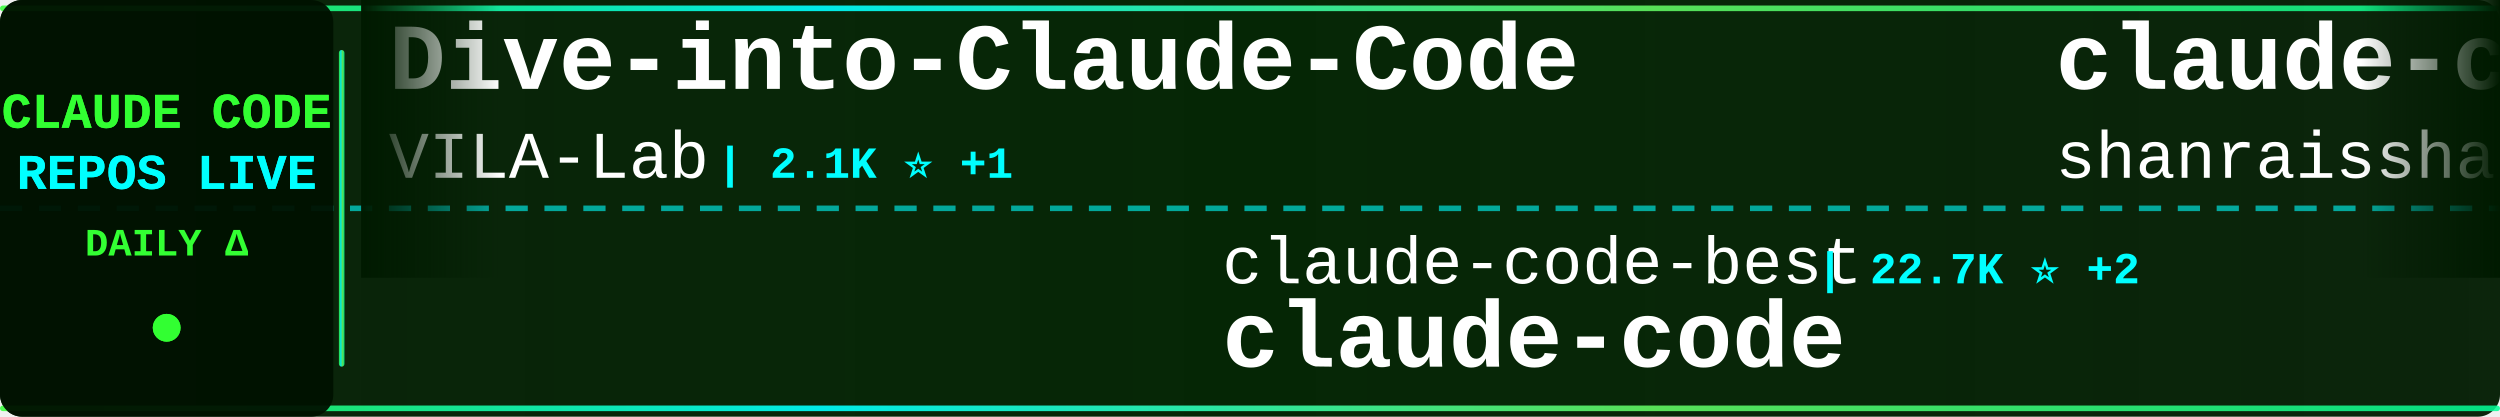
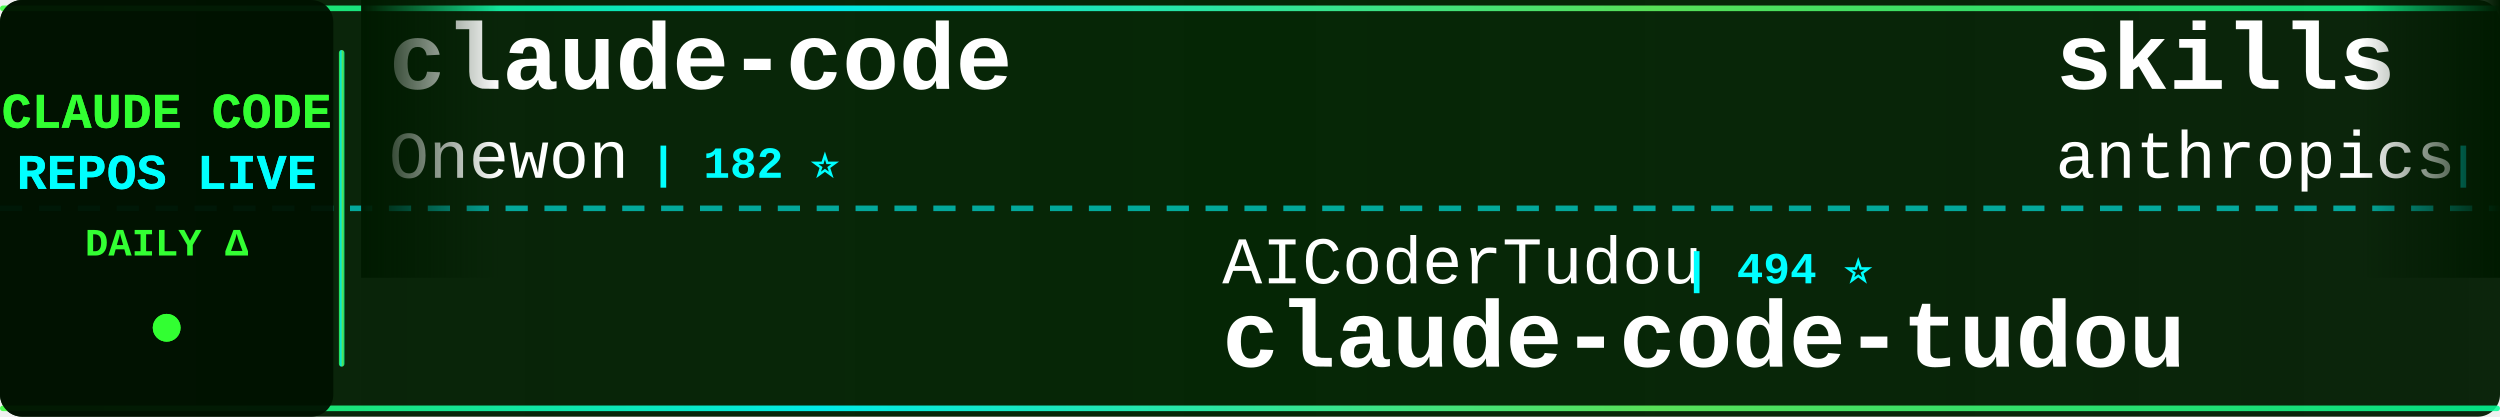
<svg xmlns="http://www.w3.org/2000/svg" width="900" height="150">
  <defs>
    <linearGradient id="tickerBg" x1="0%" y1="0%" x2="100%" y2="0%">
      <stop offset="0%" style="stop-color:#001a00;stop-opacity:0.95" />
      <stop offset="50%" style="stop-color:#002200;stop-opacity:0.98" />
      <stop offset="100%" style="stop-color:#001a00;stop-opacity:0.95" />
    </linearGradient>
    <linearGradient id="borderGrad" x1="0%" y1="0%" x2="100%" y2="0%">
      <stop offset="0%" style="stop-color:#33ff33;stop-opacity:0.85">
        <animate attributeName="stop-opacity" values="0.85;1;0.85" dur="2s" repeatCount="indefinite" />
      </stop>
      <stop offset="33%" style="stop-color:#00ffff;stop-opacity:0.9">
        <animate attributeName="stop-opacity" values="0.9;1;0.9" dur="2.2s" repeatCount="indefinite" />
      </stop>
      <stop offset="66%" style="stop-color:#66ff66;stop-opacity:0.85">
        <animate attributeName="stop-opacity" values="0.85;1;0.85" dur="1.8s" repeatCount="indefinite" />
      </stop>
      <stop offset="100%" style="stop-color:#00ff99;stop-opacity:0.85">
        <animate attributeName="stop-opacity" values="0.85;1;0.85" dur="2s" repeatCount="indefinite" />
      </stop>
    </linearGradient>
    <filter id="textGlow">
      <feGaussianBlur stdDeviation="0.1" result="coloredBlur" />
      <feMerge>
        <feMergeNode in="coloredBlur" />
        <feMergeNode in="SourceGraphic" />
      </feMerge>
    </filter>
    <filter id="metricGlow">
      <feGaussianBlur stdDeviation="0.2" result="coloredBlur" />
      <feMerge>
        <feMergeNode in="coloredBlur" />
        <feMergeNode in="SourceGraphic" />
      </feMerge>
    </filter>
    <linearGradient id="leftFade" x1="0%" y1="0%" x2="100%" y2="0%">
      <stop offset="0%" style="stop-color:#001a00;stop-opacity:1" />
      <stop offset="100%" style="stop-color:#001a00;stop-opacity:0" />
    </linearGradient>
    <linearGradient id="rightFade" x1="0%" y1="0%" x2="100%" y2="0%">
      <stop offset="0%" style="stop-color:#001a00;stop-opacity:0" />
      <stop offset="100%" style="stop-color:#001a00;stop-opacity:1" />
    </linearGradient>
  </defs>
  <rect width="900" height="150" fill="url(#tickerBg)" rx="8" />
  <rect x="0" y="2" width="900" height="2" fill="url(#borderGrad)" rx="1" />
  <rect x="0" y="146" width="900" height="2" fill="url(#borderGrad)" rx="1" />
  <line x1="0" y1="75" x2="900" y2="75" stroke="#00ffff" stroke-width="2" stroke-dasharray="8 6" opacity="0.6" />
  <rect x="0" y="0" width="120" height="150" fill="#001100" opacity="0.95" rx="8" />
  <text x="60" y="46" font-family="'Courier New', monospace" font-size="18" font-weight="bold" fill="#33ff33" text-anchor="middle" filter="url(#textGlow)">
    CLAUDE CODE
  </text>
  <text x="60" y="68" font-family="'Courier New', monospace" font-size="18" font-weight="bold" fill="#00ffff" text-anchor="middle" filter="url(#textGlow)">
    REPOS LIVE
  </text>
  <text x="60" y="92" font-family="'Courier New', monospace" font-size="14" font-weight="bold" fill="#33ff33" text-anchor="middle">
    DAILY Δ
  </text>
  <circle cx="60" cy="118" r="5" fill="#33ff33" filter="url(#metricGlow)">
    <animate attributeName="r" values="4;6;4" dur="1.5s" repeatCount="indefinite" />
    <animate attributeName="opacity" values="0.6;1;0.6" dur="1.5s" repeatCount="indefinite" />
  </circle>
  <rect x="122" y="18" width="2" height="114" fill="url(#borderGrad)" rx="1" />
  <clipPath id="tickerClip">
    <rect x="130" y="0" width="770" height="150" />
  </clipPath>
  <g clip-path="url(#tickerClip)">
    <g id="tickerItems">
      <animateTransform attributeName="transform" attributeType="XML" type="translate" from="0 0" to="-3000 0" dur="54s" repeatCount="indefinite" />
      <g transform="translate(0, 0)">
-         <text x="140" y="32" font-family="'Courier New', monospace" font-size="34" font-weight="bold" fill="#ffffff">Dive-into-Claude-Code</text>
-         <text x="140" y="64" font-family="'Courier New', monospace" font-size="24" font-weight="normal" fill="#ffffff" opacity="1.0">VILA-Lab</text>
-         <text x="258" y="64" font-family="'Courier New', monospace" font-size="16" font-weight="bold" fill="#00ffff"> | 2.1K ⭐ +1</text>
+         <text x="140" y="32" font-family="'Courier New', monospace" font-size="34" font-weight="bold" fill="#ffffff">claude-code</text>
+         <text x="140" y="64" font-family="'Courier New', monospace" font-size="24" font-weight="normal" fill="#ffffff" opacity="1.0">Onewon</text>
+         <text x="234" y="64" font-family="'Courier New', monospace" font-size="16" font-weight="bold" fill="#00ffff"> | 182 ⭐</text>
      </g>
      <g transform="translate(300, 0)">
-         <text x="140" y="102" font-family="'Courier New', monospace" font-size="24" font-weight="normal" fill="#ffffff" opacity="1.0">claude-code-best</text>
-         <text x="354" y="102" font-family="'Courier New', monospace" font-size="16" font-weight="bold" fill="#00ffff"> | 22.7K ⭐ +2</text>
-         <text x="140" y="132" font-family="'Courier New', monospace" font-size="34" font-weight="bold" fill="#ffffff">claude-code</text>
+         <text x="140" y="102" font-family="'Courier New', monospace" font-size="24" font-weight="normal" fill="#ffffff" opacity="1.0">AICoderTudou</text>
+         <text x="306" y="102" font-family="'Courier New', monospace" font-size="16" font-weight="bold" fill="#00ffff"> | 494 ⭐</text>
+         <text x="140" y="132" font-family="'Courier New', monospace" font-size="34" font-weight="bold" fill="#ffffff">claude-code-tudou</text>
      </g>
      <g transform="translate(600, 0)">
-         <text x="140" y="32" font-family="'Courier New', monospace" font-size="34" font-weight="bold" fill="#ffffff">claude-code-best-practic...</text>
-         <text x="140" y="64" font-family="'Courier New', monospace" font-size="24" font-weight="normal" fill="#ffffff" opacity="1.0">shanraisshan</text>
-         <text x="306" y="64" font-family="'Courier New', monospace" font-size="16" font-weight="bold" fill="#00ffff"> | 66.3K ⭐ +7</text>
+         <text x="140" y="32" font-family="'Courier New', monospace" font-size="34" font-weight="bold" fill="#ffffff">skills</text>
+         <text x="140" y="64" font-family="'Courier New', monospace" font-size="24" font-weight="normal" fill="#ffffff" opacity="1.0">anthropics</text>
+         <text x="282" y="64" font-family="'Courier New', monospace" font-size="16" font-weight="bold" fill="#00ffff"> | 178.0K ⭐ +34</text>
      </g>
      <g transform="translate(900, 0)">
-         <text x="140" y="102" font-family="'Courier New', monospace" font-size="24" font-weight="normal" fill="#ffffff" opacity="1.0">alex000kim</text>
-         <text x="282" y="102" font-family="'Courier New', monospace" font-size="16" font-weight="bold" fill="#00ffff"> | 235 ⭐</text>
-         <text x="140" y="132" font-family="'Courier New', monospace" font-size="34" font-weight="bold" fill="#ffffff">claude-code</text>
+         <text x="140" y="102" font-family="'Courier New', monospace" font-size="24" font-weight="normal" fill="#ffffff" opacity="1.0">VILA-Lab</text>
+         <text x="258" y="102" font-family="'Courier New', monospace" font-size="16" font-weight="bold" fill="#00ffff"> | 2.1K ⭐</text>
+         <text x="140" y="132" font-family="'Courier New', monospace" font-size="34" font-weight="bold" fill="#ffffff">Dive-into-Claude-Code</text>
      </g>
      <g transform="translate(1200, 0)">
-         <text x="140" y="32" font-family="'Courier New', monospace" font-size="34" font-weight="bold" fill="#ffffff">awesome-claude-code-suba...</text>
-         <text x="140" y="64" font-family="'Courier New', monospace" font-size="24" font-weight="normal" fill="#ffffff" opacity="1.0">VoltAgent</text>
-         <text x="270" y="64" font-family="'Courier New', monospace" font-size="16" font-weight="bold" fill="#00ffff"> | 25.3K ⭐ +6</text>
-       </g>
-       <g transform="translate(1500, 0)">
-         <text x="140" y="102" font-family="'Courier New', monospace" font-size="24" font-weight="normal" fill="#ffffff" opacity="1.0">shareAI-lab</text>
-         <text x="294" y="102" font-family="'Courier New', monospace" font-size="16" font-weight="bold" fill="#00ffff"> | 77.6K ⭐ +4</text>
-         <text x="140" y="132" font-family="'Courier New', monospace" font-size="34" font-weight="bold" fill="#ffffff">learn-claude-code</text>
-       </g>
-       <g transform="translate(1800, 0)">
        <text x="140" y="32" font-family="'Courier New', monospace" font-size="34" font-weight="bold" fill="#ffffff">sc-claude-code-files</text>
        <text x="140" y="64" font-family="'Courier New', monospace" font-size="24" font-weight="normal" fill="#ffffff" opacity="1.0">https-deeplearning-ai</text>
        <text x="414" y="64" font-family="'Courier New', monospace" font-size="16" font-weight="bold" fill="#00ffff"> | 554 ⭐</text>
      </g>
+       <g transform="translate(1500, 0)">
+         <text x="140" y="102" font-family="'Courier New', monospace" font-size="24" font-weight="normal" fill="#ffffff" opacity="1.0">oboard</text>
+         <text x="234" y="102" font-family="'Courier New', monospace" font-size="16" font-weight="bold" fill="#00ffff"> | 3.3K ⭐</text>
+         <text x="140" y="132" font-family="'Courier New', monospace" font-size="34" font-weight="bold" fill="#ffffff">claude-code-rev</text>
+       </g>
+       <g transform="translate(1800, 0)">
+         <text x="140" y="32" font-family="'Courier New', monospace" font-size="34" font-weight="bold" fill="#ffffff">claude-code</text>
+         <text x="140" y="64" font-family="'Courier New', monospace" font-size="24" font-weight="normal" fill="#ffffff" opacity="1.0">anthropics</text>
+         <text x="282" y="64" font-family="'Courier New', monospace" font-size="16" font-weight="bold" fill="#00ffff"> | 148.0K ⭐ +31</text>
+       </g>
      <g transform="translate(2100, 0)">
-         <text x="140" y="102" font-family="'Courier New', monospace" font-size="24" font-weight="normal" fill="#ffffff" opacity="1.0">Chachamaru127</text>
-         <text x="318" y="102" font-family="'Courier New', monospace" font-size="16" font-weight="bold" fill="#00ffff"> | 3.1K ⭐ +1</text>
-         <text x="140" y="132" font-family="'Courier New', monospace" font-size="34" font-weight="bold" fill="#ffffff">claude-code-harness</text>
+         <text x="140" y="102" font-family="'Courier New', monospace" font-size="24" font-weight="normal" fill="#ffffff" opacity="1.0">huangserva</text>
+         <text x="282" y="102" font-family="'Courier New', monospace" font-size="16" font-weight="bold" fill="#00ffff"> | 631 ⭐</text>
+         <text x="140" y="132" font-family="'Courier New', monospace" font-size="34" font-weight="bold" fill="#ffffff">claude-code-cli</text>
      </g>
      <g transform="translate(2400, 0)">
-         <text x="140" y="32" font-family="'Courier New', monospace" font-size="34" font-weight="bold" fill="#ffffff">claude-code-from-source</text>
-         <text x="140" y="64" font-family="'Courier New', monospace" font-size="24" font-weight="normal" fill="#ffffff" opacity="1.0">alejandrobalderas</text>
-         <text x="366" y="64" font-family="'Courier New', monospace" font-size="16" font-weight="bold" fill="#00ffff"> | 2.9K ⭐ +1</text>
+         <text x="140" y="32" font-family="'Courier New', monospace" font-size="34" font-weight="bold" fill="#ffffff">claude-code</text>
+         <text x="140" y="64" font-family="'Courier New', monospace" font-size="24" font-weight="normal" fill="#ffffff" opacity="1.0">tanbiralam</text>
+         <text x="282" y="64" font-family="'Courier New', monospace" font-size="16" font-weight="bold" fill="#00ffff"> | 2.3K ⭐</text>
      </g>
      <g transform="translate(2700, 0)">
-         <text x="140" y="102" font-family="'Courier New', monospace" font-size="24" font-weight="normal" fill="#ffffff" opacity="1.0">feiskyer</text>
-         <text x="258" y="102" font-family="'Courier New', monospace" font-size="16" font-weight="bold" fill="#00ffff"> | 1.7K ⭐</text>
-         <text x="140" y="132" font-family="'Courier New', monospace" font-size="34" font-weight="bold" fill="#ffffff">claude-code-settings</text>
+         <text x="140" y="102" font-family="'Courier New', monospace" font-size="24" font-weight="normal" fill="#ffffff" opacity="1.0">jqueryscript</text>
+         <text x="306" y="102" font-family="'Courier New', monospace" font-size="16" font-weight="bold" fill="#00ffff"> | 517 ⭐</text>
+         <text x="140" y="132" font-family="'Courier New', monospace" font-size="34" font-weight="bold" fill="#ffffff">awesome-claude-code</text>
      </g>
      <g transform="translate(3000, 0)">
-         <text x="140" y="32" font-family="'Courier New', monospace" font-size="34" font-weight="bold" fill="#ffffff">Dive-into-Claude-Code</text>
-         <text x="140" y="64" font-family="'Courier New', monospace" font-size="24" font-weight="normal" fill="#ffffff" opacity="1.0">VILA-Lab</text>
-         <text x="258" y="64" font-family="'Courier New', monospace" font-size="16" font-weight="bold" fill="#00ffff"> | 2.1K ⭐ +1</text>
+         <text x="140" y="32" font-family="'Courier New', monospace" font-size="34" font-weight="bold" fill="#ffffff">claude-code</text>
+         <text x="140" y="64" font-family="'Courier New', monospace" font-size="24" font-weight="normal" fill="#ffffff" opacity="1.0">Onewon</text>
+         <text x="234" y="64" font-family="'Courier New', monospace" font-size="16" font-weight="bold" fill="#00ffff"> | 182 ⭐</text>
      </g>
      <g transform="translate(3300, 0)">
-         <text x="140" y="102" font-family="'Courier New', monospace" font-size="24" font-weight="normal" fill="#ffffff" opacity="1.0">claude-code-best</text>
-         <text x="354" y="102" font-family="'Courier New', monospace" font-size="16" font-weight="bold" fill="#00ffff"> | 22.7K ⭐ +2</text>
-         <text x="140" y="132" font-family="'Courier New', monospace" font-size="34" font-weight="bold" fill="#ffffff">claude-code</text>
+         <text x="140" y="102" font-family="'Courier New', monospace" font-size="24" font-weight="normal" fill="#ffffff" opacity="1.0">AICoderTudou</text>
+         <text x="306" y="102" font-family="'Courier New', monospace" font-size="16" font-weight="bold" fill="#00ffff"> | 494 ⭐</text>
+         <text x="140" y="132" font-family="'Courier New', monospace" font-size="34" font-weight="bold" fill="#ffffff">claude-code-tudou</text>
      </g>
      <g transform="translate(3600, 0)">
-         <text x="140" y="32" font-family="'Courier New', monospace" font-size="34" font-weight="bold" fill="#ffffff">claude-code-best-practic...</text>
-         <text x="140" y="64" font-family="'Courier New', monospace" font-size="24" font-weight="normal" fill="#ffffff" opacity="1.0">shanraisshan</text>
-         <text x="306" y="64" font-family="'Courier New', monospace" font-size="16" font-weight="bold" fill="#00ffff"> | 66.3K ⭐ +7</text>
+         <text x="140" y="32" font-family="'Courier New', monospace" font-size="34" font-weight="bold" fill="#ffffff">skills</text>
+         <text x="140" y="64" font-family="'Courier New', monospace" font-size="24" font-weight="normal" fill="#ffffff" opacity="1.0">anthropics</text>
+         <text x="282" y="64" font-family="'Courier New', monospace" font-size="16" font-weight="bold" fill="#00ffff"> | 178.0K ⭐ +34</text>
      </g>
      <g transform="translate(3900, 0)">
-         <text x="140" y="102" font-family="'Courier New', monospace" font-size="24" font-weight="normal" fill="#ffffff" opacity="1.0">alex000kim</text>
-         <text x="282" y="102" font-family="'Courier New', monospace" font-size="16" font-weight="bold" fill="#00ffff"> | 235 ⭐</text>
-         <text x="140" y="132" font-family="'Courier New', monospace" font-size="34" font-weight="bold" fill="#ffffff">claude-code</text>
+         <text x="140" y="102" font-family="'Courier New', monospace" font-size="24" font-weight="normal" fill="#ffffff" opacity="1.0">VILA-Lab</text>
+         <text x="258" y="102" font-family="'Courier New', monospace" font-size="16" font-weight="bold" fill="#00ffff"> | 2.1K ⭐</text>
+         <text x="140" y="132" font-family="'Courier New', monospace" font-size="34" font-weight="bold" fill="#ffffff">Dive-into-Claude-Code</text>
      </g>
    </g>
  </g>
  <rect x="130" y="0" width="50" height="100" fill="url(#leftFade)" />
  <rect x="850" y="0" width="50" height="100" fill="url(#rightFade)" />
</svg>
